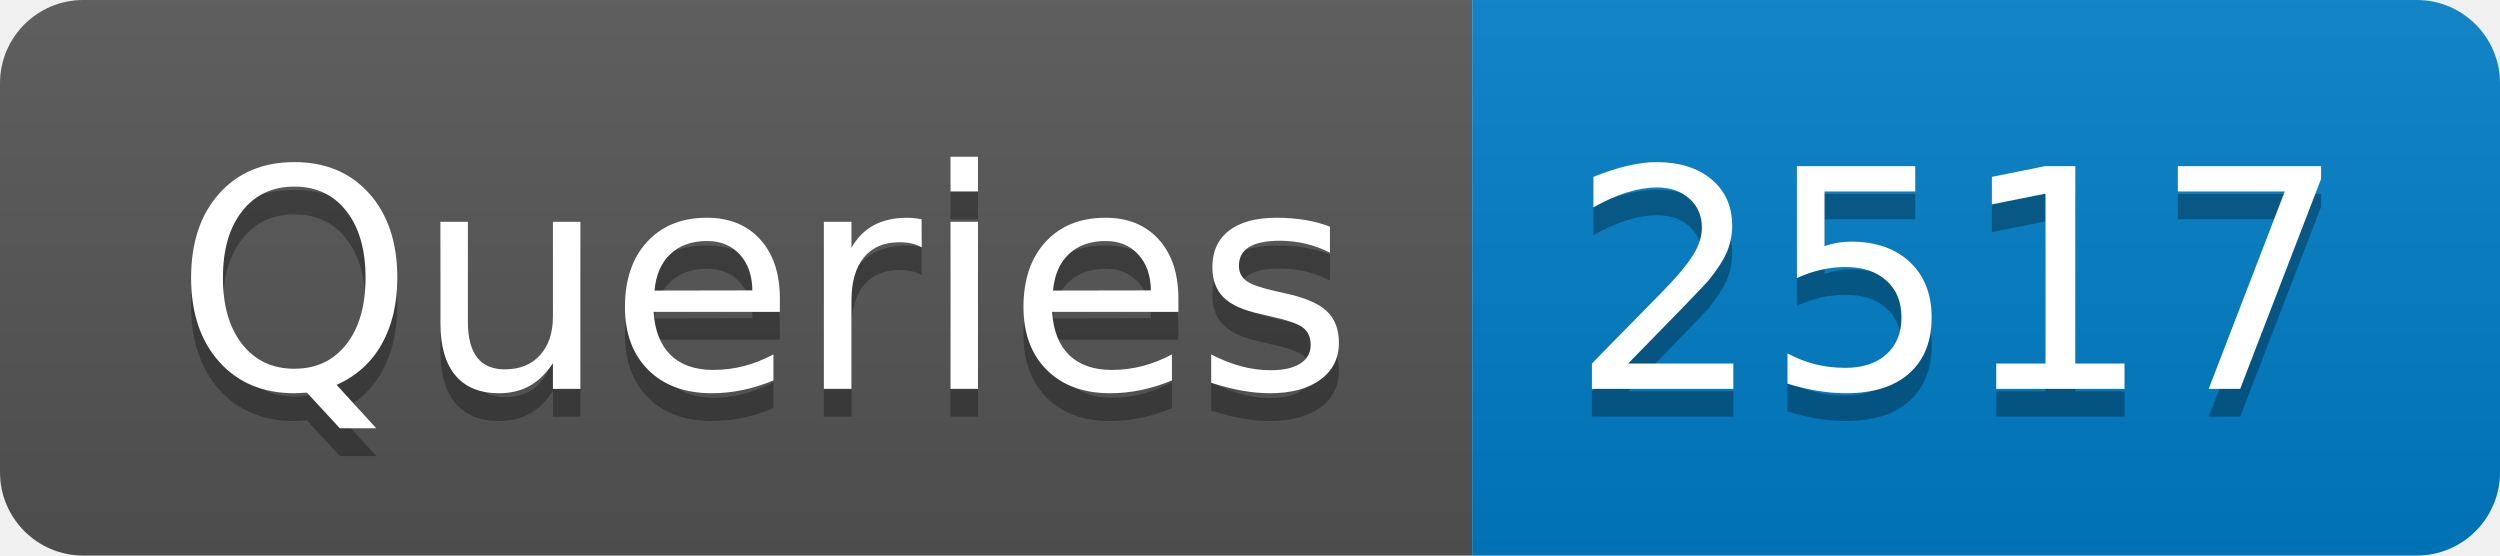
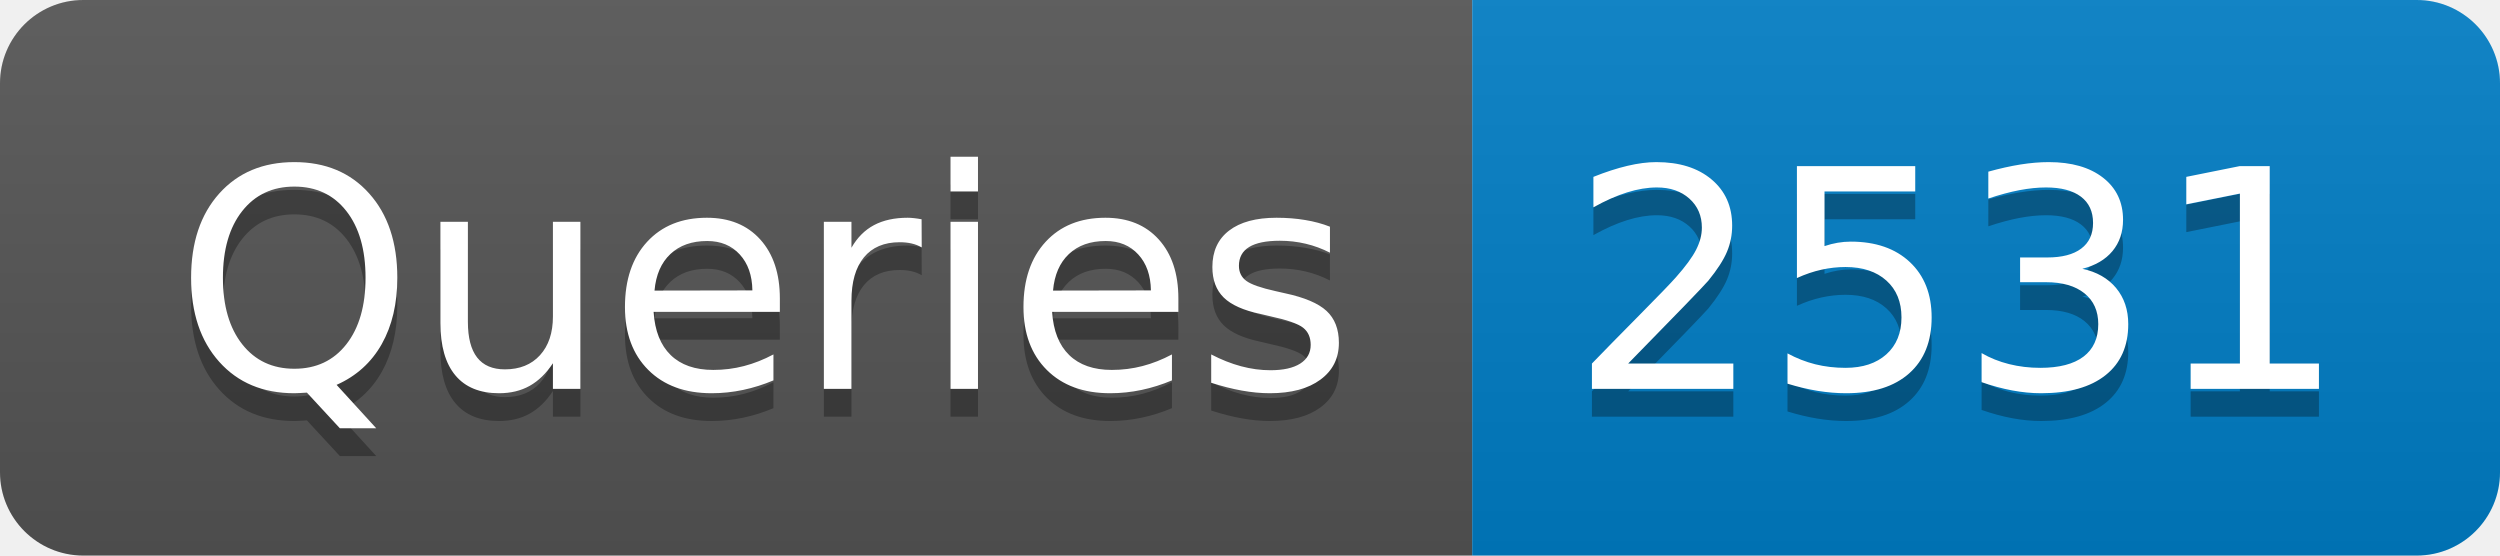
- <svg xmlns="http://www.w3.org/2000/svg" width="90" height="20" role="img" aria-label="Queries: 2517">
+ <svg xmlns="http://www.w3.org/2000/svg" width="90" height="20" role="img" aria-label="Queries: 2531">
  <linearGradient id="s" x2="0" y2="100%">
    <stop offset="0" stop-color="#bbb" stop-opacity=".1" />
    <stop offset="1" stop-opacity=".1" />
  </linearGradient>
  <clipPath id="r">
    <rect width="90" height="20" rx="3" fill="#fff" />
  </clipPath>
  <g clip-path="url(#r)">
    <rect width="53" height="20" fill="#555" />
    <rect x="53" width="37" height="20" fill="#007ec6" />
    <rect width="90" height="20" fill="url(#s)" />
  </g>
  <g fill="#fff" text-anchor="middle" font-family="Verdana,Geneva,DejaVu Sans,sans-serif" text-rendering="geometricPrecision" font-size="110">
    <text aria-hidden="true" x="275" y="150" fill="#010101" fill-opacity=".3" transform="scale(.1)" textLength="430">Queries</text>
    <text x="275" y="140" transform="scale(.1)" fill="#fff" textLength="430">Queries</text>
-     <text aria-hidden="true" x="705" y="150" fill="#010101" fill-opacity=".3" transform="scale(.1)" textLength="270">2517</text>
-     <text x="705" y="140" transform="scale(.1)" fill="#fff" textLength="270">2517</text>
+     <text aria-hidden="true" x="705" y="150" fill="#010101" fill-opacity=".3" transform="scale(.1)" textLength="270">2531</text>
+     <text x="705" y="140" transform="scale(.1)" fill="#fff" textLength="270">2531</text>
  </g>
</svg>
